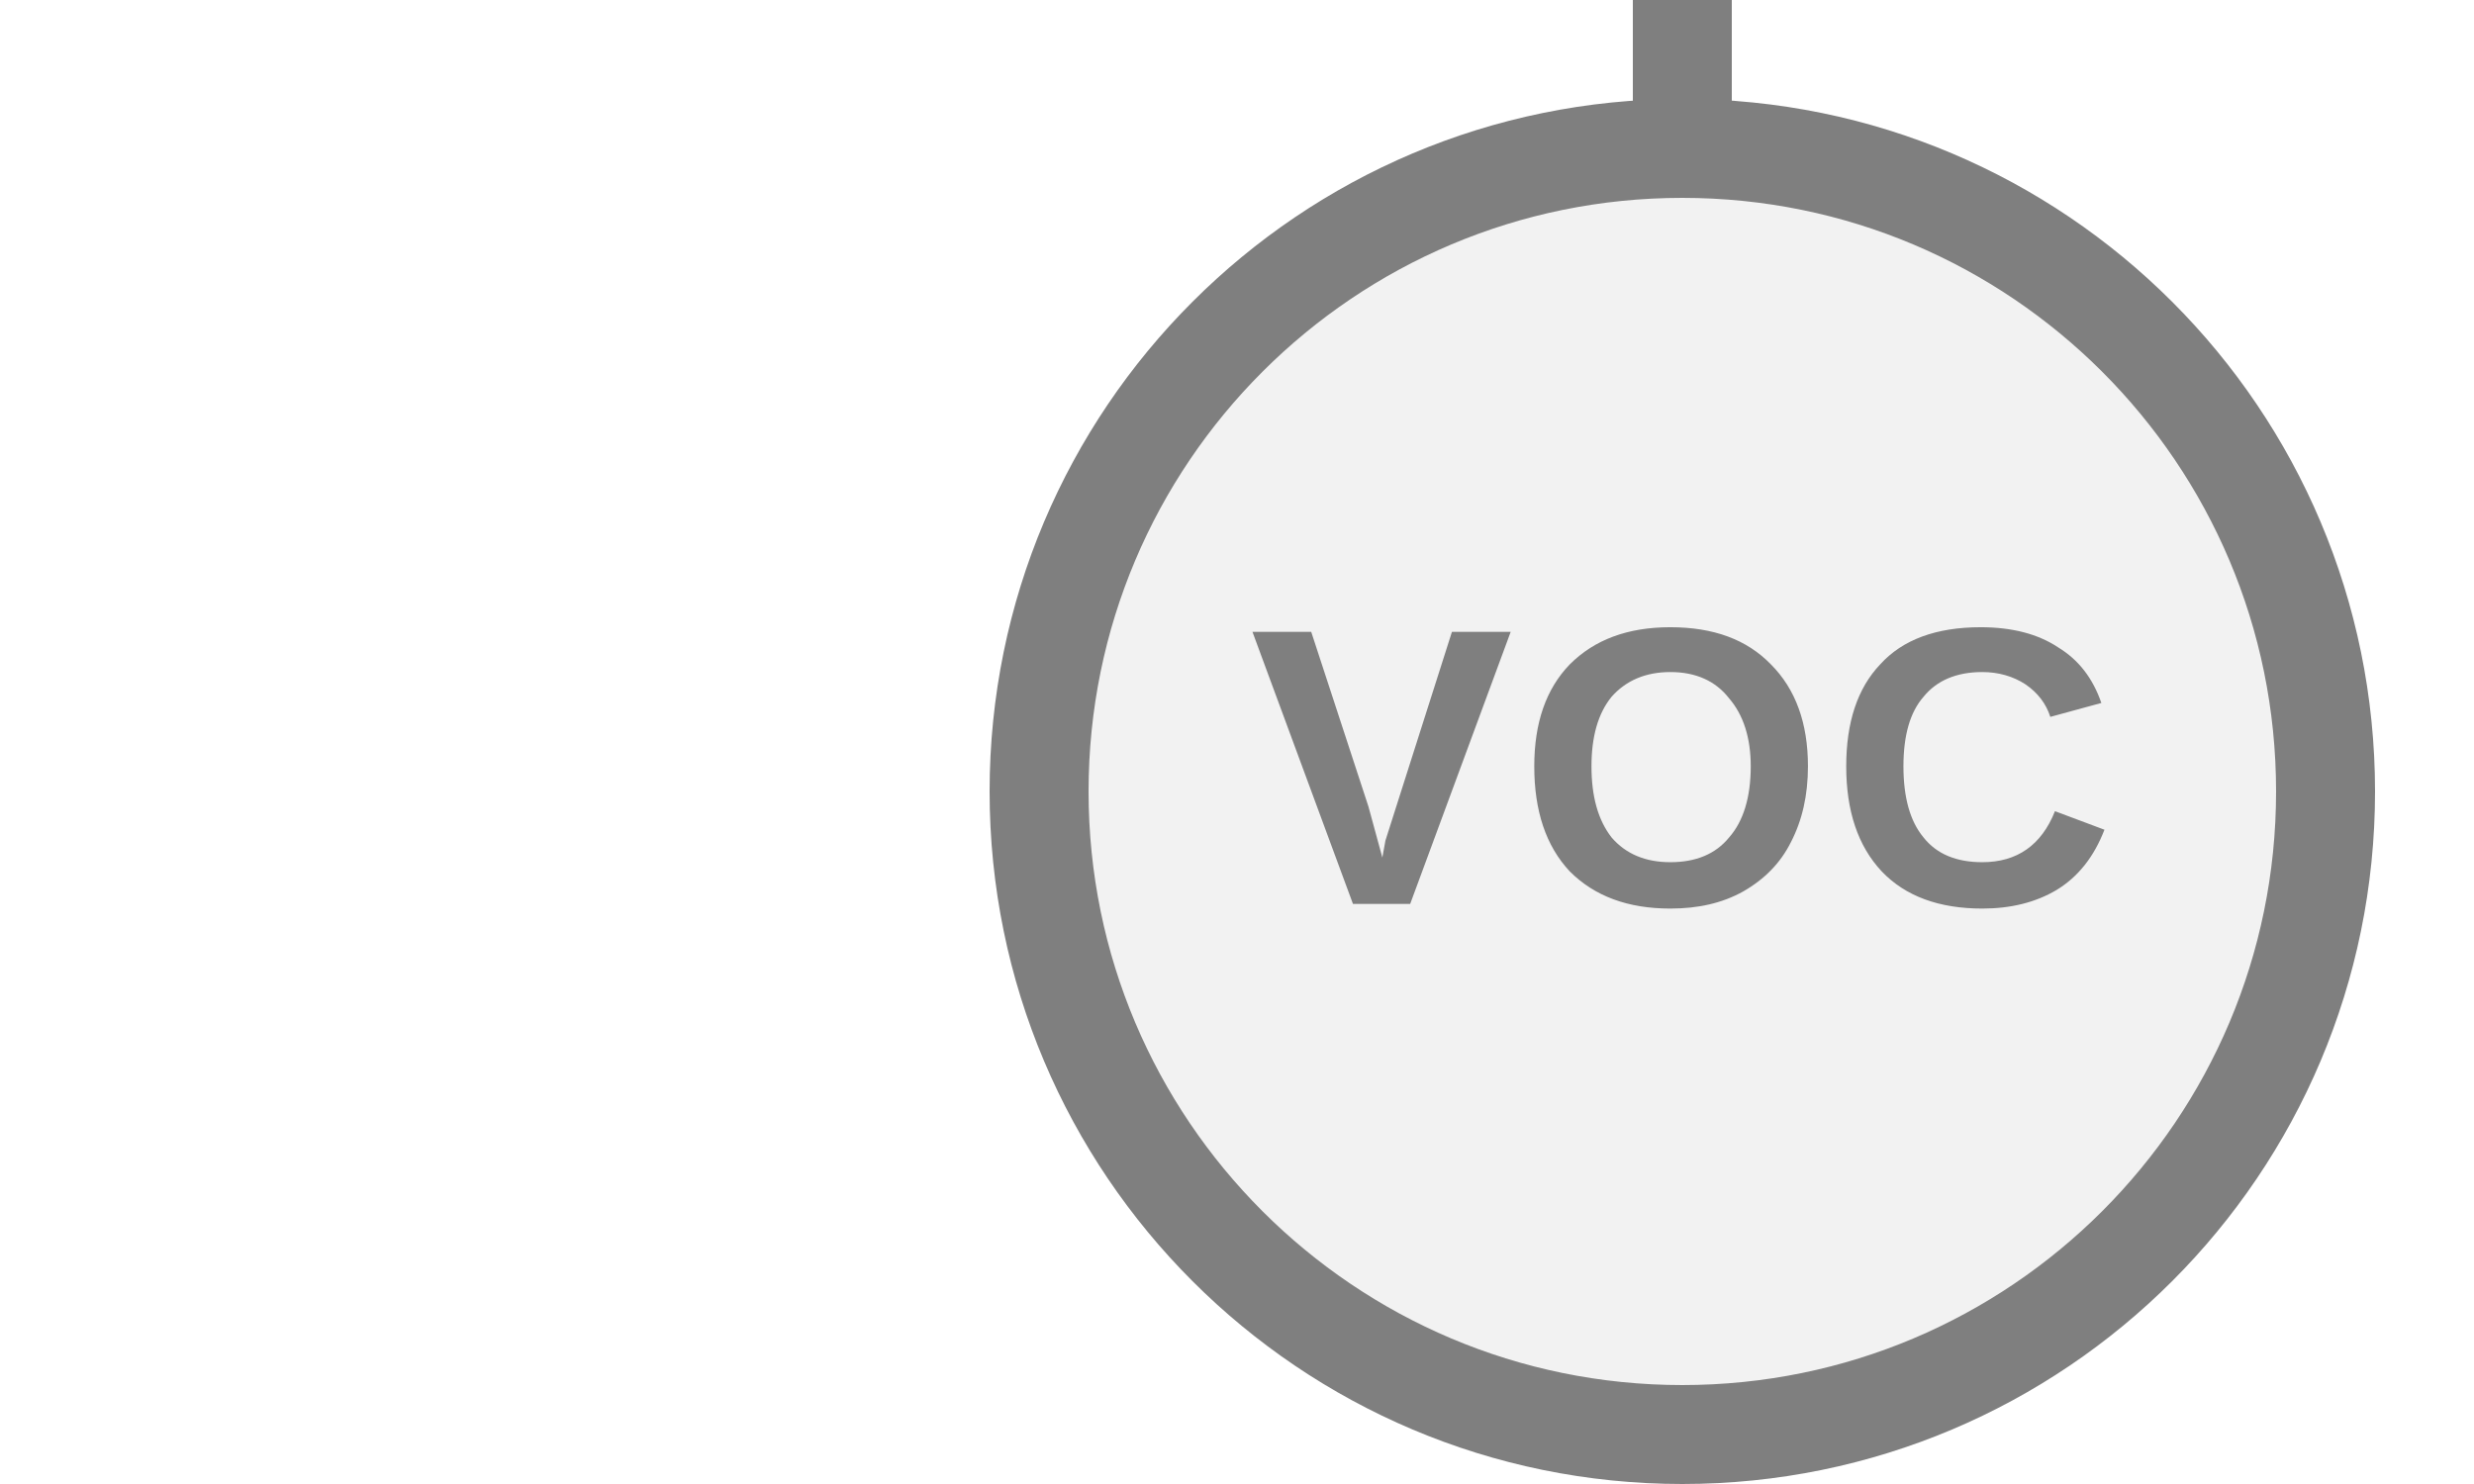
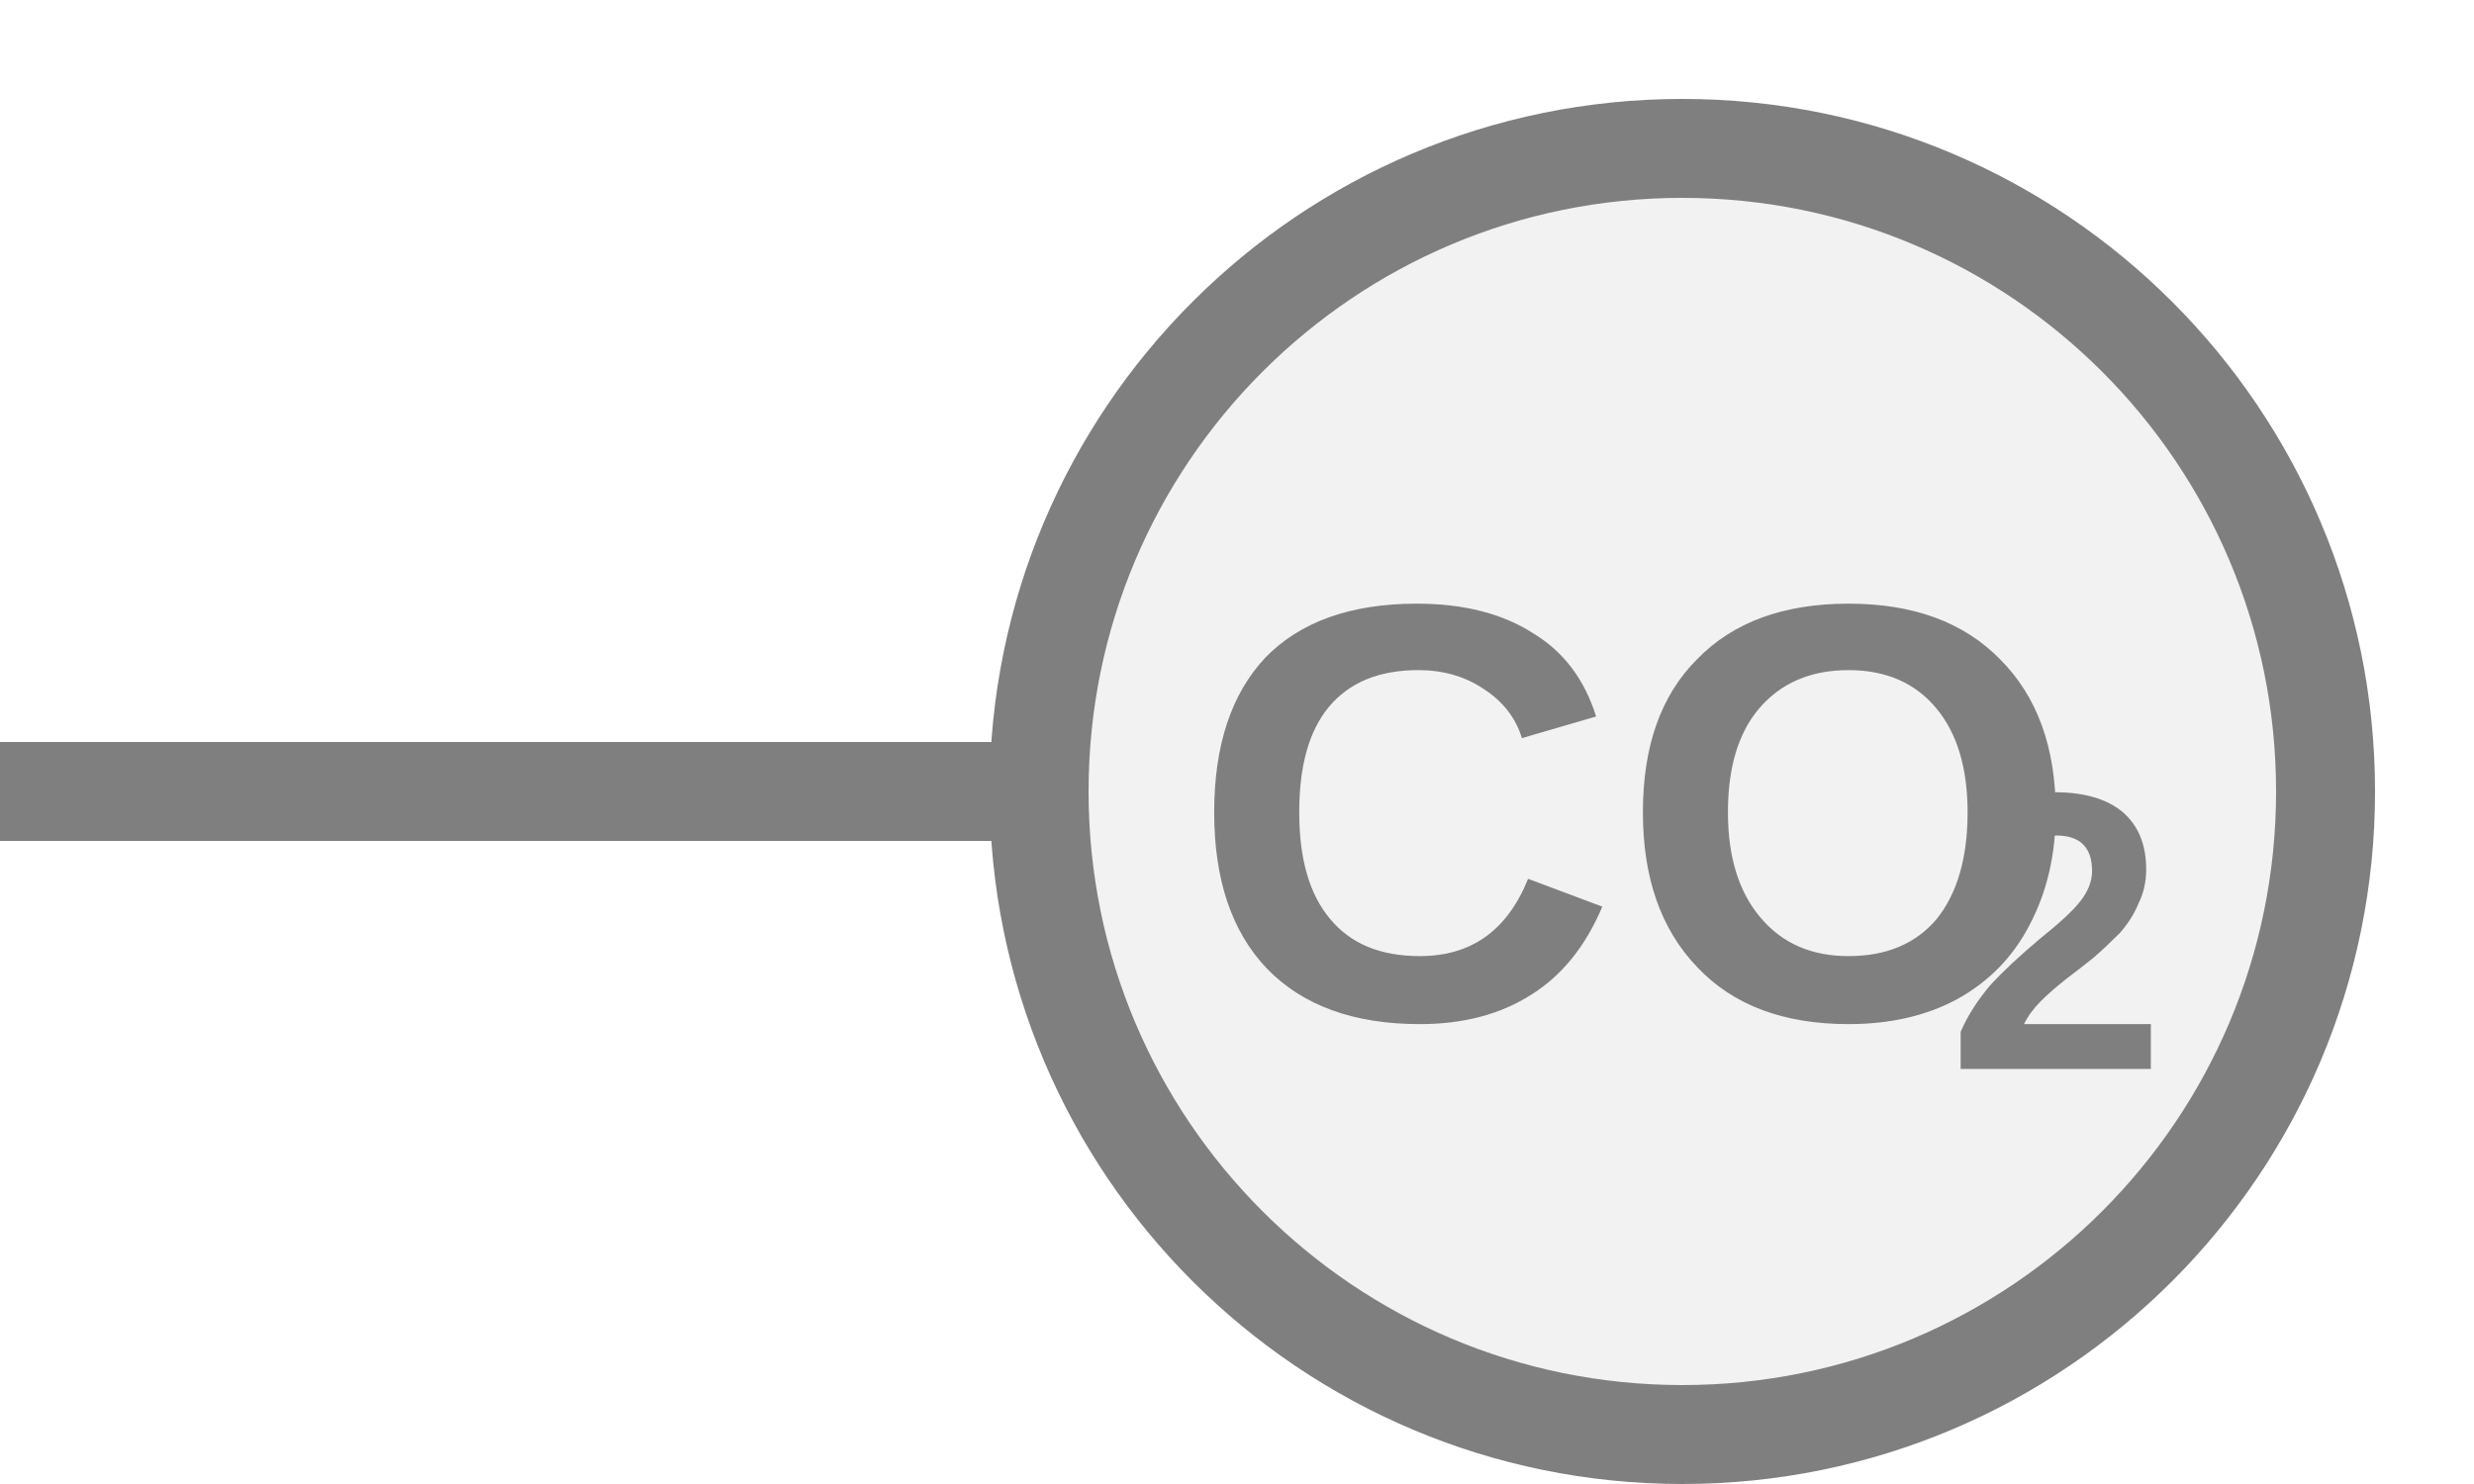
<svg xmlns="http://www.w3.org/2000/svg" width="25px" height="15px" viewBox="0 0 25 15">
-   <line x1="17" y1="8" x2="17" y2="0" stroke="#7f7f7f" stroke-width="1" stroke-linecap="round" />
+   <line x1="0" y1="8" x2="10.5" y2="8" stroke="#7f7f7f" stroke-width="1" stroke-linecap="round" />
  <circle cx="17" cy="8" r="6.5" fill="#f2f2f2" stroke="#7f7f7f" stroke-width="1" />
-   <text x="17" y="8" fill="#7f7f7f" font-family="Arial, Helvetica, sans-serif" font-size="4px" font-style="normal" font-weight="600" letter-spacing="0.01em" text-anchor="middle" dominant-baseline="middle">VOC</text>
+   <text x="16.52" y="8.589" fill="#7f7f7f" font-family="Arial, Helvetica, sans-serif" font-size="6px" font-style="normal" font-weight="600" text-anchor="middle" dominant-baseline="middle" transform="translate(16.52 8.5887) scale(1 1) translate(-16.52 -8.5887)">CO</text>
+   <text x="19.67" y="9.669" fill="#7f7f7f" font-family="Arial, Helvetica, sans-serif" font-size="4px" font-style="normal" font-weight="600" text-anchor="start" dominant-baseline="middle" transform="translate(19.67 9.6687) scale(1 1) translate(-19.67 -9.6687)">2</text>
</svg>
